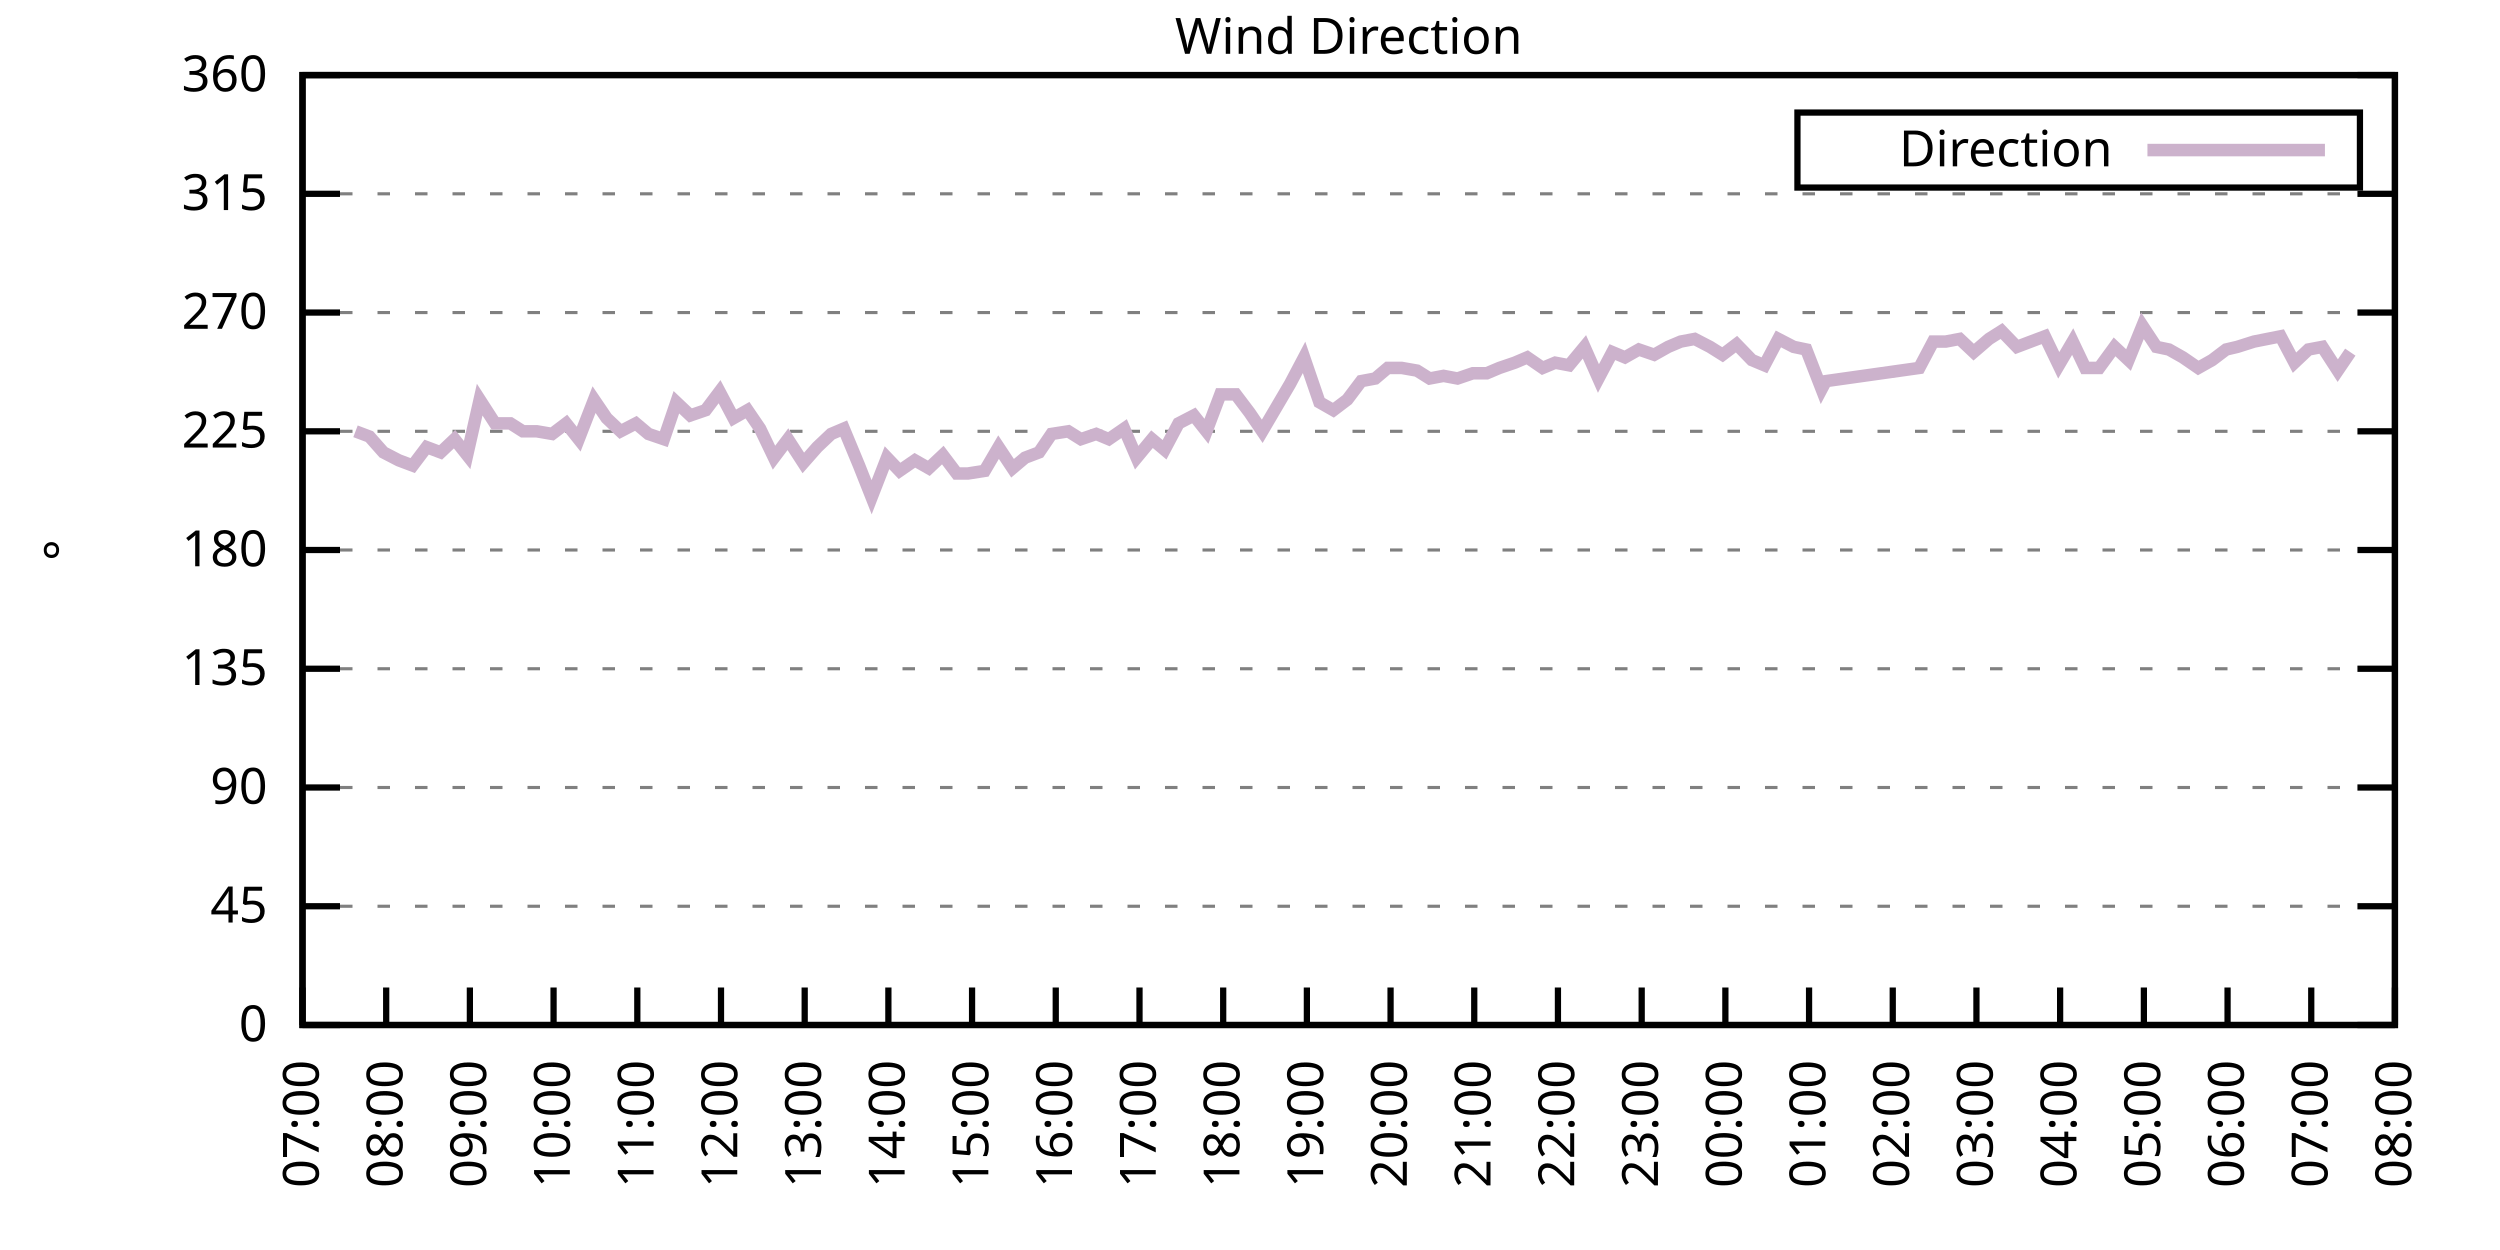
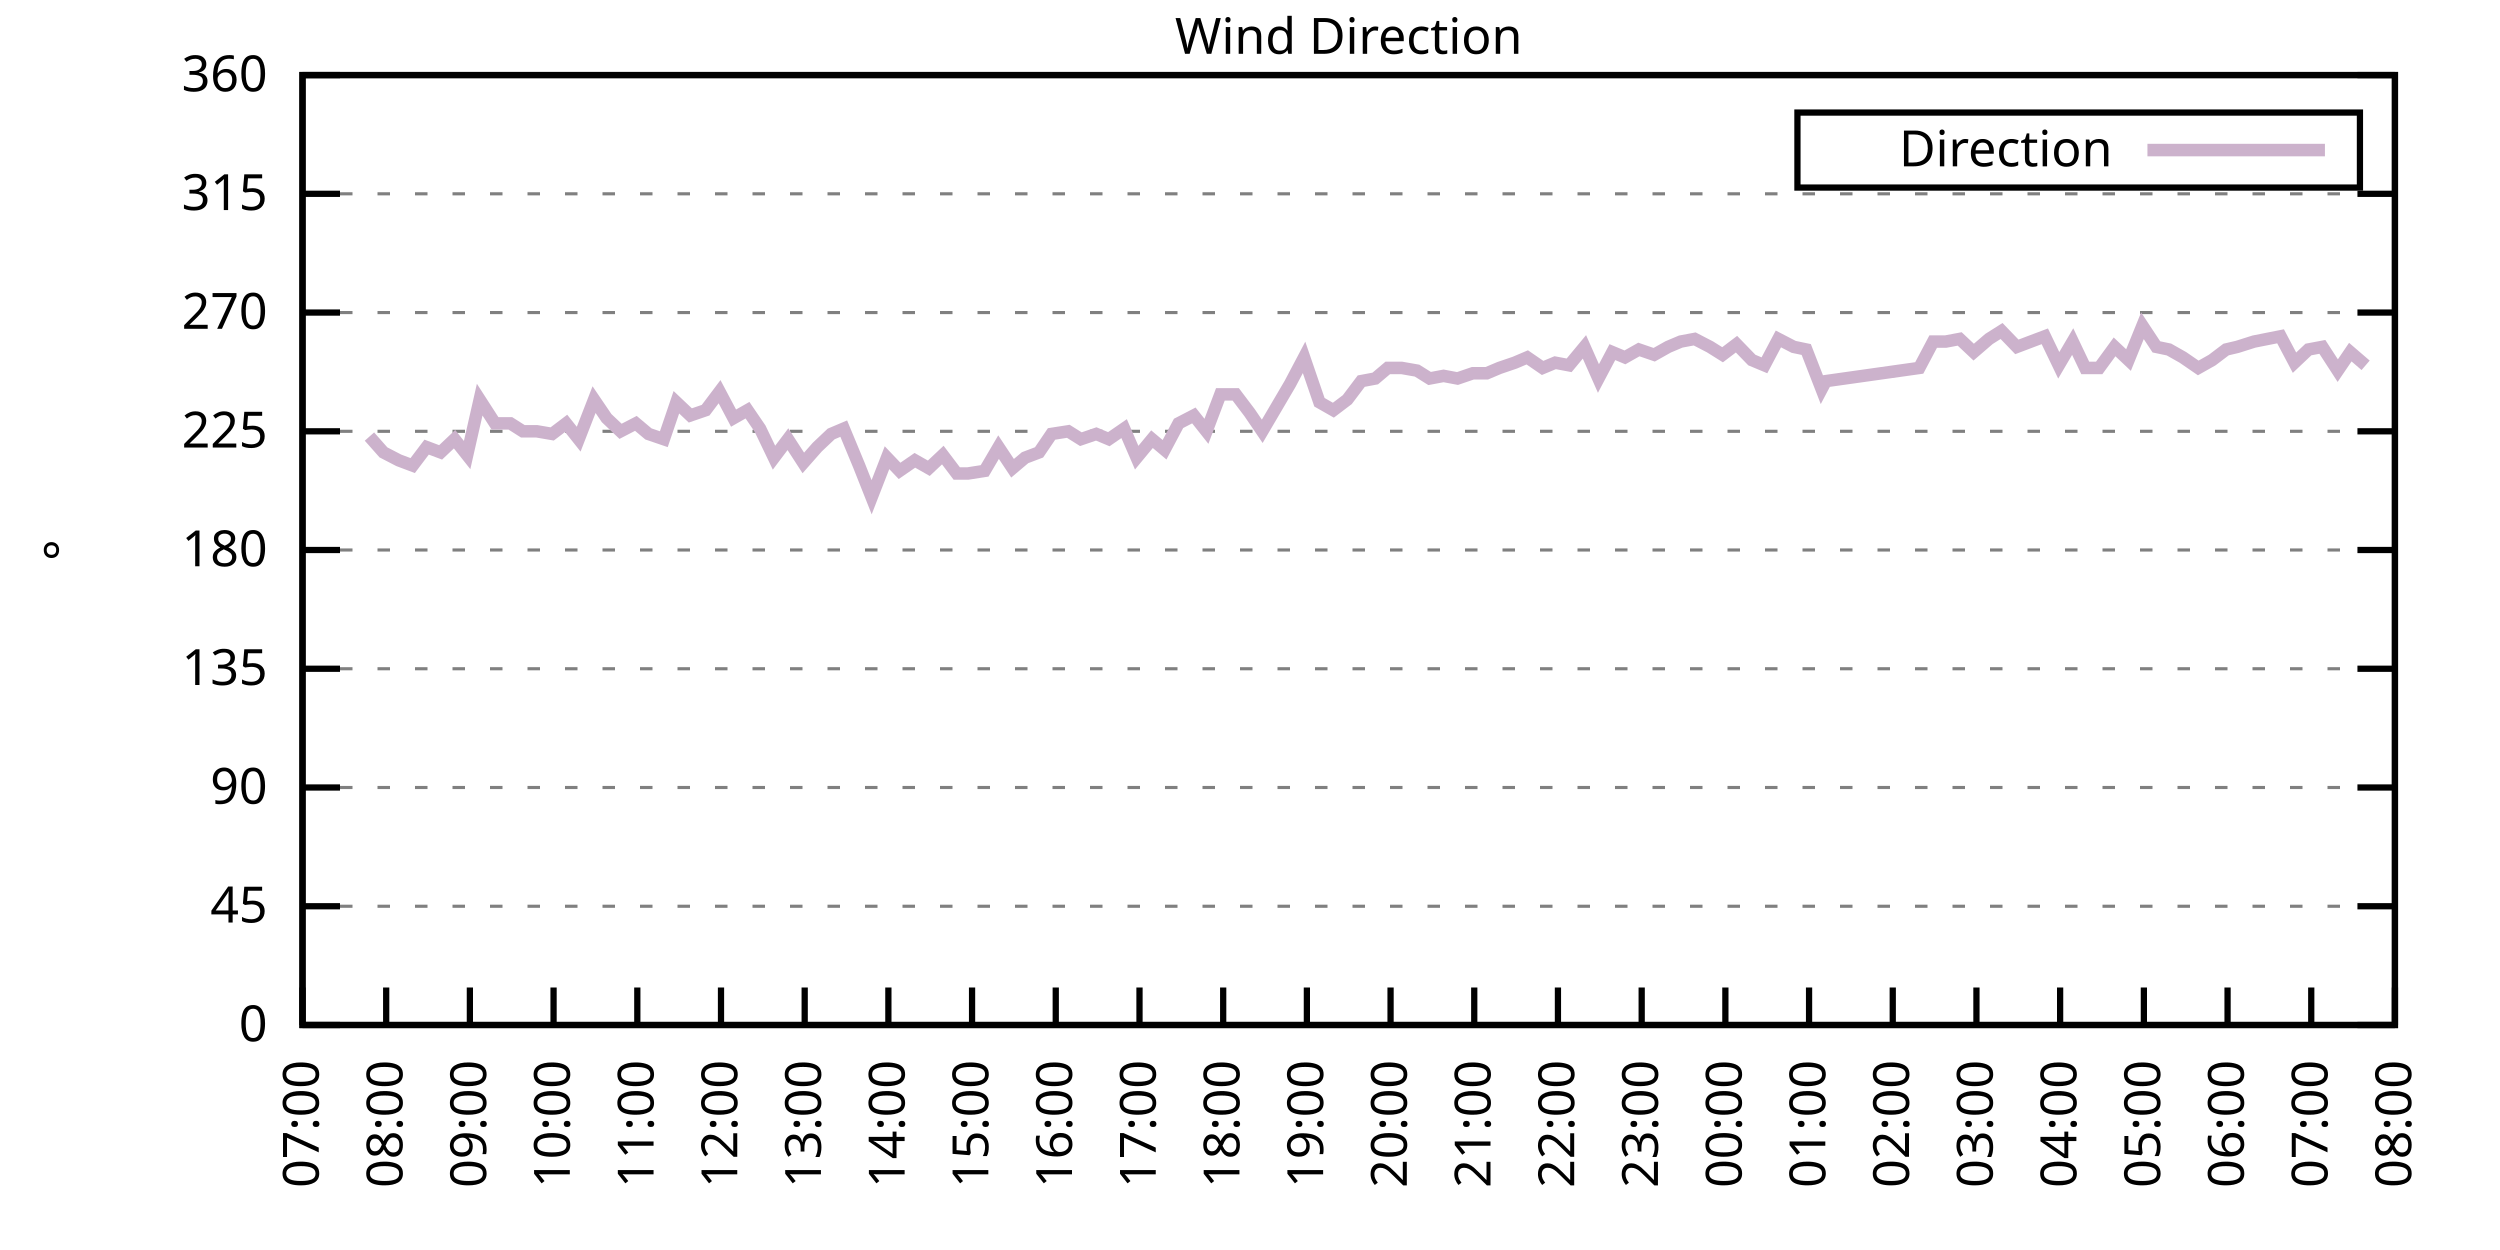
<svg xmlns="http://www.w3.org/2000/svg" xmlns:xlink="http://www.w3.org/1999/xlink" width="400" height="200" viewBox="0 0 400 200">
  <g id="gnuplot_canvas">
    <rect x="0" y="0" width="400" height="200" fill="none" />
    <defs>
      <circle id="gpDot" r="0.5" stroke-width="0.5" stroke="currentColor" />
      <path id="gpPt0" stroke-width="0.333" stroke="currentColor" d="M-1,0 h2 M0,-1 v2" />
      <path id="gpPt1" stroke-width="0.333" stroke="currentColor" d="M-1,-1 L1,1 M1,-1 L-1,1" />
      <path id="gpPt2" stroke-width="0.333" stroke="currentColor" d="M-1,0 L1,0 M0,-1 L0,1 M-1,-1 L1,1 M-1,1 L1,-1" />
      <rect id="gpPt3" stroke-width="0.333" stroke="currentColor" x="-1" y="-1" width="2" height="2" />
      <rect id="gpPt4" stroke-width="0.333" stroke="currentColor" fill="currentColor" x="-1" y="-1" width="2" height="2" />
      <circle id="gpPt5" stroke-width="0.333" stroke="currentColor" cx="0" cy="0" r="1" />
      <use xlink:href="#gpPt5" id="gpPt6" fill="currentColor" stroke="none" />
      <path id="gpPt7" stroke-width="0.333" stroke="currentColor" d="M0,-1.33 L-1.33,0.67 L1.33,0.67 z" />
      <use xlink:href="#gpPt7" id="gpPt8" fill="currentColor" stroke="none" />
      <use xlink:href="#gpPt7" id="gpPt9" stroke="currentColor" transform="rotate(180)" />
      <use xlink:href="#gpPt9" id="gpPt10" fill="currentColor" stroke="none" />
      <use xlink:href="#gpPt3" id="gpPt11" stroke="currentColor" transform="rotate(45)" />
      <use xlink:href="#gpPt11" id="gpPt12" fill="currentColor" stroke="none" />
      <path id="gpPt13" stroke-width="0.333" stroke="currentColor" d="M0,1.330 L1.265,0.411 L0.782,-1.067 L-0.782,-1.076 L-1.265,0.411 z" />
      <use xlink:href="#gpPt13" id="gpPt14" fill="currentColor" stroke="none" />
      <filter id="textbox" filterUnits="objectBoundingBox" x="0" y="0" height="1" width="1">
        <feFlood flood-color="white" flood-opacity="1" result="bgnd" />
        <feComposite in="SourceGraphic" in2="bgnd" operator="atop" />
      </filter>
      <filter id="greybox" filterUnits="objectBoundingBox" x="0" y="0" height="1" width="1">
        <feFlood flood-color="lightgrey" flood-opacity="1" result="grey" />
        <feComposite in="SourceGraphic" in2="grey" operator="atop" />
      </filter>
    </defs>
    <g fill="none" color="white" stroke="currentColor" stroke-width="1.00" stroke-linecap="butt" stroke-linejoin="miter">
</g>
    <g fill="none" color="black" stroke="currentColor" stroke-width="1.00" stroke-linecap="butt" stroke-linejoin="miter">
      <g stroke="none" shape-rendering="crispEdges">
        <polygon fill="rgb(255, 255, 255)" points="48.40,164.00 383.18,164.00 383.18,12.02 48.40,12.02 " />
      </g>
    </g>
    <g fill="none" color="black" stroke="currentColor" stroke-width="1.00" stroke-linecap="butt" stroke-linejoin="miter">
</g>
    <g fill="none" color="black" stroke="black" stroke-width="0.50" stroke-linecap="butt" stroke-linejoin="miter">
</g>
    <g fill="none" color="gray" stroke="currentColor" stroke-width="0.50" stroke-linecap="butt" stroke-linejoin="miter">
      <path stroke="gray" stroke-dasharray="2,4" class="gridline" d="M48.40,164.00 L383.19,164.00  " />
    </g>
    <g fill="none" color="gray" stroke="gray" stroke-width="1.00" stroke-linecap="butt" stroke-linejoin="miter">
</g>
    <g fill="none" color="black" stroke="currentColor" stroke-width="1.00" stroke-linecap="butt" stroke-linejoin="miter">
      <path stroke="black" d="M48.40,164.00 L54.40,164.00 M383.19,164.00 L377.19,164.00  " />
      <g transform="translate(42.80,166.60)" stroke="none" fill="black" font-family="Sans" font-size="8.00" text-anchor="end">
        <text>
          <tspan font-family="Sans"> 0</tspan>
        </text>
      </g>
    </g>
    <g fill="none" color="black" stroke="currentColor" stroke-width="1.00" stroke-linecap="butt" stroke-linejoin="miter">
</g>
    <g fill="none" color="black" stroke="black" stroke-width="0.50" stroke-linecap="butt" stroke-linejoin="miter">
</g>
    <g fill="none" color="gray" stroke="currentColor" stroke-width="0.50" stroke-linecap="butt" stroke-linejoin="miter">
      <path stroke="gray" stroke-dasharray="2,4" class="gridline" d="M48.40,145.00 L383.19,145.00  " />
    </g>
    <g fill="none" color="gray" stroke="gray" stroke-width="1.00" stroke-linecap="butt" stroke-linejoin="miter">
</g>
    <g fill="none" color="black" stroke="currentColor" stroke-width="1.00" stroke-linecap="butt" stroke-linejoin="miter">
      <path stroke="black" d="M48.40,145.00 L54.40,145.00 M383.19,145.00 L377.19,145.00  " />
      <g transform="translate(42.80,147.60)" stroke="none" fill="black" font-family="Sans" font-size="8.00" text-anchor="end">
        <text>
          <tspan font-family="Sans"> 45</tspan>
        </text>
      </g>
    </g>
    <g fill="none" color="black" stroke="currentColor" stroke-width="1.00" stroke-linecap="butt" stroke-linejoin="miter">
</g>
    <g fill="none" color="black" stroke="black" stroke-width="0.50" stroke-linecap="butt" stroke-linejoin="miter">
</g>
    <g fill="none" color="gray" stroke="currentColor" stroke-width="0.50" stroke-linecap="butt" stroke-linejoin="miter">
      <path stroke="gray" stroke-dasharray="2,4" class="gridline" d="M48.40,126.00 L383.19,126.00  " />
    </g>
    <g fill="none" color="gray" stroke="gray" stroke-width="1.00" stroke-linecap="butt" stroke-linejoin="miter">
</g>
    <g fill="none" color="black" stroke="currentColor" stroke-width="1.00" stroke-linecap="butt" stroke-linejoin="miter">
      <path stroke="black" d="M48.40,126.00 L54.40,126.00 M383.19,126.00 L377.19,126.00  " />
      <g transform="translate(42.80,128.60)" stroke="none" fill="black" font-family="Sans" font-size="8.00" text-anchor="end">
        <text>
          <tspan font-family="Sans"> 90</tspan>
        </text>
      </g>
    </g>
    <g fill="none" color="black" stroke="currentColor" stroke-width="1.00" stroke-linecap="butt" stroke-linejoin="miter">
</g>
    <g fill="none" color="black" stroke="black" stroke-width="0.50" stroke-linecap="butt" stroke-linejoin="miter">
</g>
    <g fill="none" color="gray" stroke="currentColor" stroke-width="0.50" stroke-linecap="butt" stroke-linejoin="miter">
      <path stroke="gray" stroke-dasharray="2,4" class="gridline" d="M48.40,107.00 L383.19,107.00  " />
    </g>
    <g fill="none" color="gray" stroke="gray" stroke-width="1.00" stroke-linecap="butt" stroke-linejoin="miter">
</g>
    <g fill="none" color="black" stroke="currentColor" stroke-width="1.00" stroke-linecap="butt" stroke-linejoin="miter">
      <path stroke="black" d="M48.40,107.00 L54.40,107.00 M383.19,107.00 L377.19,107.00  " />
      <g transform="translate(42.80,109.60)" stroke="none" fill="black" font-family="Sans" font-size="8.00" text-anchor="end">
        <text>
          <tspan font-family="Sans"> 135</tspan>
        </text>
      </g>
    </g>
    <g fill="none" color="black" stroke="currentColor" stroke-width="1.00" stroke-linecap="butt" stroke-linejoin="miter">
</g>
    <g fill="none" color="black" stroke="black" stroke-width="0.50" stroke-linecap="butt" stroke-linejoin="miter">
</g>
    <g fill="none" color="gray" stroke="currentColor" stroke-width="0.50" stroke-linecap="butt" stroke-linejoin="miter">
      <path stroke="gray" stroke-dasharray="2,4" class="gridline" d="M48.40,88.00 L383.19,88.00  " />
    </g>
    <g fill="none" color="gray" stroke="gray" stroke-width="1.00" stroke-linecap="butt" stroke-linejoin="miter">
</g>
    <g fill="none" color="black" stroke="currentColor" stroke-width="1.00" stroke-linecap="butt" stroke-linejoin="miter">
      <path stroke="black" d="M48.40,88.00 L54.40,88.00 M383.19,88.00 L377.19,88.00  " />
      <g transform="translate(42.80,90.60)" stroke="none" fill="black" font-family="Sans" font-size="8.00" text-anchor="end">
        <text>
          <tspan font-family="Sans"> 180</tspan>
        </text>
      </g>
    </g>
    <g fill="none" color="black" stroke="currentColor" stroke-width="1.00" stroke-linecap="butt" stroke-linejoin="miter">
</g>
    <g fill="none" color="black" stroke="black" stroke-width="0.50" stroke-linecap="butt" stroke-linejoin="miter">
</g>
    <g fill="none" color="gray" stroke="currentColor" stroke-width="0.50" stroke-linecap="butt" stroke-linejoin="miter">
      <path stroke="gray" stroke-dasharray="2,4" class="gridline" d="M48.40,69.01 L383.19,69.01  " />
    </g>
    <g fill="none" color="gray" stroke="gray" stroke-width="1.00" stroke-linecap="butt" stroke-linejoin="miter">
</g>
    <g fill="none" color="black" stroke="currentColor" stroke-width="1.00" stroke-linecap="butt" stroke-linejoin="miter">
      <path stroke="black" d="M48.40,69.01 L54.40,69.01 M383.19,69.01 L377.19,69.01  " />
      <g transform="translate(42.80,71.61)" stroke="none" fill="black" font-family="Sans" font-size="8.00" text-anchor="end">
        <text>
          <tspan font-family="Sans"> 225</tspan>
        </text>
      </g>
    </g>
    <g fill="none" color="black" stroke="currentColor" stroke-width="1.00" stroke-linecap="butt" stroke-linejoin="miter">
</g>
    <g fill="none" color="black" stroke="black" stroke-width="0.50" stroke-linecap="butt" stroke-linejoin="miter">
</g>
    <g fill="none" color="gray" stroke="currentColor" stroke-width="0.50" stroke-linecap="butt" stroke-linejoin="miter">
      <path stroke="gray" stroke-dasharray="2,4" class="gridline" d="M48.40,50.01 L383.19,50.01  " />
    </g>
    <g fill="none" color="gray" stroke="gray" stroke-width="1.00" stroke-linecap="butt" stroke-linejoin="miter">
</g>
    <g fill="none" color="black" stroke="currentColor" stroke-width="1.00" stroke-linecap="butt" stroke-linejoin="miter">
      <path stroke="black" d="M48.40,50.01 L54.40,50.01 M383.19,50.01 L377.19,50.01  " />
      <g transform="translate(42.80,52.61)" stroke="none" fill="black" font-family="Sans" font-size="8.00" text-anchor="end">
        <text>
          <tspan font-family="Sans"> 270</tspan>
        </text>
      </g>
    </g>
    <g fill="none" color="black" stroke="currentColor" stroke-width="1.00" stroke-linecap="butt" stroke-linejoin="miter">
</g>
    <g fill="none" color="black" stroke="black" stroke-width="0.50" stroke-linecap="butt" stroke-linejoin="miter">
</g>
    <g fill="none" color="gray" stroke="currentColor" stroke-width="0.50" stroke-linecap="butt" stroke-linejoin="miter">
      <path stroke="gray" stroke-dasharray="2,4" class="gridline" d="M48.40,31.01 L383.19,31.01  " />
    </g>
    <g fill="none" color="gray" stroke="gray" stroke-width="1.00" stroke-linecap="butt" stroke-linejoin="miter">
</g>
    <g fill="none" color="black" stroke="currentColor" stroke-width="1.00" stroke-linecap="butt" stroke-linejoin="miter">
      <path stroke="black" d="M48.40,31.01 L54.40,31.01 M383.19,31.01 L377.19,31.01  " />
      <g transform="translate(42.80,33.61)" stroke="none" fill="black" font-family="Sans" font-size="8.00" text-anchor="end">
        <text>
          <tspan font-family="Sans"> 315</tspan>
        </text>
      </g>
    </g>
    <g fill="none" color="black" stroke="currentColor" stroke-width="1.00" stroke-linecap="butt" stroke-linejoin="miter">
</g>
    <g fill="none" color="black" stroke="black" stroke-width="0.50" stroke-linecap="butt" stroke-linejoin="miter">
</g>
    <g fill="none" color="gray" stroke="currentColor" stroke-width="0.50" stroke-linecap="butt" stroke-linejoin="miter">
      <path stroke="gray" stroke-dasharray="2,4" class="gridline" d="M48.40,12.01 L383.19,12.01  " />
    </g>
    <g fill="none" color="gray" stroke="gray" stroke-width="1.00" stroke-linecap="butt" stroke-linejoin="miter">
</g>
    <g fill="none" color="black" stroke="currentColor" stroke-width="1.00" stroke-linecap="butt" stroke-linejoin="miter">
      <path stroke="black" d="M48.40,12.01 L54.40,12.01 M383.19,12.01 L377.19,12.01  " />
      <g transform="translate(42.80,14.61)" stroke="none" fill="black" font-family="Sans" font-size="8.00" text-anchor="end">
        <text>
          <tspan font-family="Sans"> 360</tspan>
        </text>
      </g>
    </g>
    <g fill="none" color="black" stroke="currentColor" stroke-width="1.00" stroke-linecap="butt" stroke-linejoin="miter">
      <path stroke="black" d="M48.40,164.00 L48.40,158.00  " />
      <g transform="translate(51.00,169.60) rotate(270.00)" stroke="none" fill="black" font-family="Sans" font-size="8.00" text-anchor="end">
        <text>
          <tspan font-family="Sans">07:00</tspan>
        </text>
      </g>
    </g>
    <g fill="none" color="black" stroke="currentColor" stroke-width="1.00" stroke-linecap="butt" stroke-linejoin="miter">
      <path stroke="black" d="M61.79,164.00 L61.79,158.00  " />
      <g transform="translate(64.39,169.60) rotate(270.00)" stroke="none" fill="black" font-family="Sans" font-size="8.00" text-anchor="end">
        <text>
          <tspan font-family="Sans">08:00</tspan>
        </text>
      </g>
    </g>
    <g fill="none" color="black" stroke="currentColor" stroke-width="1.00" stroke-linecap="butt" stroke-linejoin="miter">
      <path stroke="black" d="M75.18,164.00 L75.18,158.00  " />
      <g transform="translate(77.78,169.60) rotate(270.00)" stroke="none" fill="black" font-family="Sans" font-size="8.00" text-anchor="end">
        <text>
          <tspan font-family="Sans">09:00</tspan>
        </text>
      </g>
    </g>
    <g fill="none" color="black" stroke="currentColor" stroke-width="1.00" stroke-linecap="butt" stroke-linejoin="miter">
      <path stroke="black" d="M88.57,164.00 L88.57,158.00  " />
      <g transform="translate(91.17,169.60) rotate(270.00)" stroke="none" fill="black" font-family="Sans" font-size="8.00" text-anchor="end">
        <text>
          <tspan font-family="Sans">10:00</tspan>
        </text>
      </g>
    </g>
    <g fill="none" color="black" stroke="currentColor" stroke-width="1.00" stroke-linecap="butt" stroke-linejoin="miter">
      <path stroke="black" d="M101.97,164.00 L101.97,158.00  " />
      <g transform="translate(104.57,169.60) rotate(270.00)" stroke="none" fill="black" font-family="Sans" font-size="8.00" text-anchor="end">
        <text>
          <tspan font-family="Sans">11:00</tspan>
        </text>
      </g>
    </g>
    <g fill="none" color="black" stroke="currentColor" stroke-width="1.00" stroke-linecap="butt" stroke-linejoin="miter">
      <path stroke="black" d="M115.36,164.00 L115.36,158.00  " />
      <g transform="translate(117.96,169.60) rotate(270.00)" stroke="none" fill="black" font-family="Sans" font-size="8.00" text-anchor="end">
        <text>
          <tspan font-family="Sans">12:00</tspan>
        </text>
      </g>
    </g>
    <g fill="none" color="black" stroke="currentColor" stroke-width="1.00" stroke-linecap="butt" stroke-linejoin="miter">
      <path stroke="black" d="M128.75,164.00 L128.75,158.00  " />
      <g transform="translate(131.35,169.60) rotate(270.00)" stroke="none" fill="black" font-family="Sans" font-size="8.00" text-anchor="end">
        <text>
          <tspan font-family="Sans">13:00</tspan>
        </text>
      </g>
    </g>
    <g fill="none" color="black" stroke="currentColor" stroke-width="1.00" stroke-linecap="butt" stroke-linejoin="miter">
      <path stroke="black" d="M142.14,164.00 L142.14,158.00  " />
      <g transform="translate(144.74,169.60) rotate(270.00)" stroke="none" fill="black" font-family="Sans" font-size="8.00" text-anchor="end">
        <text>
          <tspan font-family="Sans">14:00</tspan>
        </text>
      </g>
    </g>
    <g fill="none" color="black" stroke="currentColor" stroke-width="1.00" stroke-linecap="butt" stroke-linejoin="miter">
      <path stroke="black" d="M155.53,164.00 L155.53,158.00  " />
      <g transform="translate(158.13,169.60) rotate(270.00)" stroke="none" fill="black" font-family="Sans" font-size="8.00" text-anchor="end">
        <text>
          <tspan font-family="Sans">15:00</tspan>
        </text>
      </g>
    </g>
    <g fill="none" color="black" stroke="currentColor" stroke-width="1.00" stroke-linecap="butt" stroke-linejoin="miter">
      <path stroke="black" d="M168.92,164.00 L168.92,158.00  " />
      <g transform="translate(171.52,169.60) rotate(270.00)" stroke="none" fill="black" font-family="Sans" font-size="8.00" text-anchor="end">
        <text>
          <tspan font-family="Sans">16:00</tspan>
        </text>
      </g>
    </g>
    <g fill="none" color="black" stroke="currentColor" stroke-width="1.00" stroke-linecap="butt" stroke-linejoin="miter">
      <path stroke="black" d="M182.32,164.00 L182.32,158.00  " />
      <g transform="translate(184.92,169.60) rotate(270.00)" stroke="none" fill="black" font-family="Sans" font-size="8.00" text-anchor="end">
        <text>
          <tspan font-family="Sans">17:00</tspan>
        </text>
      </g>
    </g>
    <g fill="none" color="black" stroke="currentColor" stroke-width="1.00" stroke-linecap="butt" stroke-linejoin="miter">
      <path stroke="black" d="M195.71,164.00 L195.71,158.00  " />
      <g transform="translate(198.31,169.60) rotate(270.00)" stroke="none" fill="black" font-family="Sans" font-size="8.00" text-anchor="end">
        <text>
          <tspan font-family="Sans">18:00</tspan>
        </text>
      </g>
    </g>
    <g fill="none" color="black" stroke="currentColor" stroke-width="1.00" stroke-linecap="butt" stroke-linejoin="miter">
      <path stroke="black" d="M209.10,164.00 L209.10,158.00  " />
      <g transform="translate(211.70,169.60) rotate(270.00)" stroke="none" fill="black" font-family="Sans" font-size="8.00" text-anchor="end">
        <text>
          <tspan font-family="Sans">19:00</tspan>
        </text>
      </g>
    </g>
    <g fill="none" color="black" stroke="currentColor" stroke-width="1.00" stroke-linecap="butt" stroke-linejoin="miter">
      <path stroke="black" d="M222.49,164.00 L222.49,158.00  " />
      <g transform="translate(225.09,169.60) rotate(270.00)" stroke="none" fill="black" font-family="Sans" font-size="8.00" text-anchor="end">
        <text>
          <tspan font-family="Sans">20:00</tspan>
        </text>
      </g>
    </g>
    <g fill="none" color="black" stroke="currentColor" stroke-width="1.00" stroke-linecap="butt" stroke-linejoin="miter">
      <path stroke="black" d="M235.88,164.00 L235.88,158.00  " />
      <g transform="translate(238.48,169.60) rotate(270.00)" stroke="none" fill="black" font-family="Sans" font-size="8.00" text-anchor="end">
        <text>
          <tspan font-family="Sans">21:00</tspan>
        </text>
      </g>
    </g>
    <g fill="none" color="black" stroke="currentColor" stroke-width="1.00" stroke-linecap="butt" stroke-linejoin="miter">
      <path stroke="black" d="M249.27,164.00 L249.27,158.00  " />
      <g transform="translate(251.87,169.60) rotate(270.00)" stroke="none" fill="black" font-family="Sans" font-size="8.00" text-anchor="end">
        <text>
          <tspan font-family="Sans">22:00</tspan>
        </text>
      </g>
    </g>
    <g fill="none" color="black" stroke="currentColor" stroke-width="1.00" stroke-linecap="butt" stroke-linejoin="miter">
      <path stroke="black" d="M262.67,164.00 L262.67,158.00  " />
      <g transform="translate(265.27,169.60) rotate(270.00)" stroke="none" fill="black" font-family="Sans" font-size="8.00" text-anchor="end">
        <text>
          <tspan font-family="Sans">23:00</tspan>
        </text>
      </g>
    </g>
    <g fill="none" color="black" stroke="currentColor" stroke-width="1.00" stroke-linecap="butt" stroke-linejoin="miter">
      <path stroke="black" d="M276.06,164.00 L276.06,158.00  " />
      <g transform="translate(278.66,169.60) rotate(270.00)" stroke="none" fill="black" font-family="Sans" font-size="8.00" text-anchor="end">
        <text>
          <tspan font-family="Sans">00:00</tspan>
        </text>
      </g>
    </g>
    <g fill="none" color="black" stroke="currentColor" stroke-width="1.00" stroke-linecap="butt" stroke-linejoin="miter">
      <path stroke="black" d="M289.45,164.00 L289.45,158.00  " />
      <g transform="translate(292.05,169.60) rotate(270.00)" stroke="none" fill="black" font-family="Sans" font-size="8.00" text-anchor="end">
        <text>
          <tspan font-family="Sans">01:00</tspan>
        </text>
      </g>
    </g>
    <g fill="none" color="black" stroke="currentColor" stroke-width="1.00" stroke-linecap="butt" stroke-linejoin="miter">
      <path stroke="black" d="M302.84,164.00 L302.84,158.00  " />
      <g transform="translate(305.44,169.60) rotate(270.00)" stroke="none" fill="black" font-family="Sans" font-size="8.00" text-anchor="end">
        <text>
          <tspan font-family="Sans">02:00</tspan>
        </text>
      </g>
    </g>
    <g fill="none" color="black" stroke="currentColor" stroke-width="1.00" stroke-linecap="butt" stroke-linejoin="miter">
      <path stroke="black" d="M316.23,164.00 L316.23,158.00  " />
      <g transform="translate(318.83,169.60) rotate(270.00)" stroke="none" fill="black" font-family="Sans" font-size="8.00" text-anchor="end">
        <text>
          <tspan font-family="Sans">03:00</tspan>
        </text>
      </g>
    </g>
    <g fill="none" color="black" stroke="currentColor" stroke-width="1.00" stroke-linecap="butt" stroke-linejoin="miter">
      <path stroke="black" d="M329.62,164.00 L329.62,158.00  " />
      <g transform="translate(332.22,169.60) rotate(270.00)" stroke="none" fill="black" font-family="Sans" font-size="8.00" text-anchor="end">
        <text>
          <tspan font-family="Sans">04:00</tspan>
        </text>
      </g>
    </g>
    <g fill="none" color="black" stroke="currentColor" stroke-width="1.00" stroke-linecap="butt" stroke-linejoin="miter">
      <path stroke="black" d="M343.02,164.00 L343.02,158.00  " />
      <g transform="translate(345.62,169.60) rotate(270.00)" stroke="none" fill="black" font-family="Sans" font-size="8.00" text-anchor="end">
        <text>
          <tspan font-family="Sans">05:00</tspan>
        </text>
      </g>
    </g>
    <g fill="none" color="black" stroke="currentColor" stroke-width="1.00" stroke-linecap="butt" stroke-linejoin="miter">
      <path stroke="black" d="M356.41,164.00 L356.41,158.00  " />
      <g transform="translate(359.01,169.60) rotate(270.00)" stroke="none" fill="black" font-family="Sans" font-size="8.00" text-anchor="end">
        <text>
          <tspan font-family="Sans">06:00</tspan>
        </text>
      </g>
    </g>
    <g fill="none" color="black" stroke="currentColor" stroke-width="1.00" stroke-linecap="butt" stroke-linejoin="miter">
      <path stroke="black" d="M369.80,164.00 L369.80,158.00  " />
      <g transform="translate(372.40,169.60) rotate(270.00)" stroke="none" fill="black" font-family="Sans" font-size="8.00" text-anchor="end">
        <text>
          <tspan font-family="Sans">07:00</tspan>
        </text>
      </g>
    </g>
    <g fill="none" color="black" stroke="currentColor" stroke-width="1.00" stroke-linecap="butt" stroke-linejoin="miter">
      <path stroke="black" d="M383.19,164.00 L383.19,158.00  " />
      <g transform="translate(385.79,169.60) rotate(270.00)" stroke="none" fill="black" font-family="Sans" font-size="8.00" text-anchor="end">
        <text>
          <tspan font-family="Sans">08:00</tspan>
        </text>
      </g>
    </g>
    <g fill="none" color="black" stroke="currentColor" stroke-width="1.00" stroke-linecap="butt" stroke-linejoin="miter">
</g>
    <g fill="none" color="black" stroke="currentColor" stroke-width="1.00" stroke-linecap="butt" stroke-linejoin="miter">
      <path stroke="black" d="M48.40,12.01 L48.40,164.00 L383.19,164.00 L383.19,12.01 L48.40,12.01 Z  " />
    </g>
    <g fill="none" color="black" stroke="currentColor" stroke-width="1.00" stroke-linecap="butt" stroke-linejoin="miter">
</g>
    <g fill="none" color="black" stroke="currentColor" stroke-width="1.00" stroke-linecap="butt" stroke-linejoin="miter">
      <path stroke="black" d="M287.59,30.01 L287.59,18.01 L377.59,18.01 L377.59,30.01 L287.59,30.01 Z  " />
    </g>
    <g id="Wind_direction_plot_1">
      <g fill="none" color="white" stroke="black" stroke-width="2.00" stroke-linecap="butt" stroke-linejoin="miter">
</g>
      <g fill="none" color="black" stroke="currentColor" stroke-width="2.00" stroke-linecap="butt" stroke-linejoin="miter">
        <g transform="translate(337.99,26.61)" stroke="none" fill="black" font-family="Sans" font-size="8.00" text-anchor="end">
          <text>
            <tspan font-family="Sans">Direction</tspan>
          </text>
        </g>
      </g>
      <g fill="none" color="black" stroke="currentColor" stroke-width="2.00" stroke-linecap="butt" stroke-linejoin="miter">
-         <path stroke="rgb(204, 178, 204)" d="M343.59,24.01 L371.99,24.01 M56.88,69.01 L59.11,69.85 L61.35,72.38 L63.80,73.65 L66.03,74.49 L68.26,71.54   L70.50,72.38 L72.73,70.27 L74.74,72.81 L76.75,63.94 L79.20,67.74 L81.66,67.74 L83.66,69.01 L85.90,69.01   L88.35,69.43 L90.58,67.74 L92.59,70.27 L95.05,63.94 L97.06,66.90 L99.29,69.01 L101.74,67.74 L103.75,69.43   L106.21,70.27 L108.22,64.36 L110.45,66.47 L112.90,65.63 L115.13,62.67 L117.37,66.90 L119.60,65.63 L121.61,68.58   L123.84,73.23 L126.07,70.27 L128.53,74.07 L130.76,71.54 L132.99,69.43 L135.00,68.58 L137.45,74.49 L139.46,79.56   L141.92,73.23 L143.93,75.34 L146.38,73.65 L148.61,74.92 L150.85,72.81 L153.08,75.76 L154.86,75.76 L157.54,75.34   L159.77,71.54 L162.01,74.92 L164.01,73.23 L166.25,72.38 L168.25,69.43 L170.93,69.01 L172.94,70.27 L175.40,69.43   L177.41,70.27 L179.86,68.58 L181.87,73.23 L184.32,70.27 L186.33,71.96 L188.57,67.74 L191.02,66.47 L193.03,69.01   L195.26,63.10 L197.72,63.10 L199.95,66.05 L201.96,69.01 L204.19,65.21 L206.42,61.41 L208.65,57.18 L211.11,64.36   L213.34,65.63 L215.57,63.94 L217.80,60.98 L220.04,60.56 L222.04,58.87 L224.28,58.87 L226.73,59.30 L228.74,60.56   L230.97,60.14 L233.20,60.56 L235.66,59.72 L237.89,59.72 L239.90,58.87 L242.36,58.03 L244.36,57.18 L246.82,58.87   L248.83,58.03 L251.06,58.45 L253.51,55.50 L255.75,60.56 L257.98,56.34 L259.99,57.18 L262.22,55.92 L264.67,56.76   L266.91,55.50 L268.92,54.65 L271.15,54.23 L273.60,55.50 L275.61,56.76 L277.84,55.07 L280.30,57.61 L282.31,58.45   L284.54,54.23 L286.99,55.50 L289.00,55.92 L291.46,62.25 L292.13,60.98 L307.08,58.87 L309.31,54.65 L311.32,54.65   L313.55,54.23 L315.79,56.34 L318.24,54.23 L320.25,52.96 L322.70,55.50 L324.94,54.65 L327.17,53.81 L329.40,58.45   L331.63,54.65 L333.64,58.87 L335.87,58.87 L338.33,55.50 L340.56,57.61 L342.79,52.12 L345.02,55.50 L347.03,55.92   L349.26,57.18 L351.72,58.87 L353.95,57.61 L356.18,55.92 L357.97,55.50 L360.65,54.65 L364.89,53.81 L367.12,58.03   L369.35,55.92 L371.58,55.50 L374.04,59.30 L376.05,56.34  " />
+         <path stroke="rgb(204, 178, 204)" d="M343.59,24.01 L371.99,24.01 M59.11,69.85 L61.35,72.38 L63.80,73.65 L66.03,74.49 L68.26,71.54 L70.50,72.38   L72.73,70.27 L74.74,72.81 L76.75,63.94 L79.20,67.74 L81.66,67.74 L83.66,69.01 L85.90,69.01 L88.35,69.43   L90.58,67.74 L92.59,70.27 L95.05,63.94 L97.06,66.90 L99.29,69.01 L101.74,67.74 L103.75,69.43 L106.21,70.27   L108.22,64.36 L110.45,66.47 L112.90,65.63 L115.13,62.67 L117.37,66.90 L119.60,65.63 L121.61,68.58 L123.84,73.23   L126.07,70.27 L128.53,74.07 L130.76,71.54 L132.99,69.43 L135.00,68.58 L137.45,74.49 L139.46,79.56 L141.92,73.23   L143.93,75.34 L146.38,73.65 L148.61,74.92 L150.85,72.81 L153.08,75.76 L154.86,75.76 L157.54,75.34 L159.77,71.54   L162.01,74.92 L164.01,73.23 L166.25,72.38 L168.25,69.43 L170.93,69.01 L172.94,70.27 L175.40,69.43 L177.41,70.27   L179.86,68.58 L181.87,73.23 L184.32,70.27 L186.33,71.96 L188.57,67.74 L191.02,66.47 L193.03,69.01 L195.26,63.10   L197.72,63.10 L199.95,66.05 L201.96,69.01 L204.19,65.21 L206.42,61.41 L208.65,57.18 L211.11,64.36 L213.34,65.63   L215.57,63.94 L217.80,60.98 L220.04,60.56 L222.04,58.87 L224.28,58.87 L226.73,59.30 L228.74,60.56 L230.97,60.14   L233.20,60.56 L235.66,59.72 L237.89,59.72 L239.90,58.87 L242.36,58.03 L244.36,57.18 L246.82,58.87 L248.83,58.03   L251.06,58.45 L253.51,55.50 L255.75,60.56 L257.98,56.34 L259.99,57.18 L262.22,55.92 L264.67,56.76 L266.91,55.50   L268.92,54.65 L271.15,54.23 L273.60,55.50 L275.61,56.76 L277.84,55.07 L280.30,57.61 L282.31,58.45 L284.54,54.23   L286.99,55.50 L289.00,55.92 L291.46,62.25 L292.13,60.98 L307.08,58.87 L309.31,54.65 L311.32,54.65 L313.55,54.23   L315.79,56.34 L318.24,54.23 L320.25,52.96 L322.70,55.50 L324.94,54.65 L327.17,53.81 L329.40,58.45 L331.63,54.65   L333.64,58.87 L335.87,58.87 L338.33,55.50 L340.56,57.61 L342.79,52.12 L345.02,55.50 L347.03,55.92 L349.26,57.18   L351.72,58.87 L353.95,57.61 L356.18,55.92 L357.97,55.50 L360.65,54.65 L364.89,53.81 L367.12,58.03 L369.35,55.92   L371.58,55.50 L374.04,59.30 L376.05,56.34 L378.50,58.45  " />
      </g>
    </g>
    <g fill="none" color="black" stroke="currentColor" stroke-width="2.00" stroke-linecap="butt" stroke-linejoin="miter">
</g>
    <g fill="none" color="black" stroke="black" stroke-width="1.00" stroke-linecap="butt" stroke-linejoin="miter">
</g>
    <g fill="none" color="black" stroke="currentColor" stroke-width="1.00" stroke-linecap="butt" stroke-linejoin="miter">
      <path stroke="black" d="M48.40,12.01 L48.40,164.00 L383.19,164.00 L383.19,12.01 L48.40,12.01 Z  " />
      <g transform="translate(12.80,88.01) rotate(270.00)" stroke="none" fill="black" font-family="Sans" font-size="8.00" text-anchor="middle">
        <text>
          <tspan font-family="Sans">°</tspan>
        </text>
      </g>
    </g>
    <g fill="none" color="black" stroke="currentColor" stroke-width="1.00" stroke-linecap="butt" stroke-linejoin="miter">
</g>
    <g fill="none" color="black" stroke="currentColor" stroke-width="1.00" stroke-linecap="butt" stroke-linejoin="miter">
      <g transform="translate(215.79,8.61)" stroke="none" fill="black" font-family="Sans" font-size="8.00" text-anchor="middle">
        <text>
          <tspan font-family="Sans">Wind Direction</tspan>
        </text>
      </g>
    </g>
    <g fill="none" color="black" stroke="currentColor" stroke-width="1.00" stroke-linecap="butt" stroke-linejoin="miter">
</g>
  </g>
</svg>
